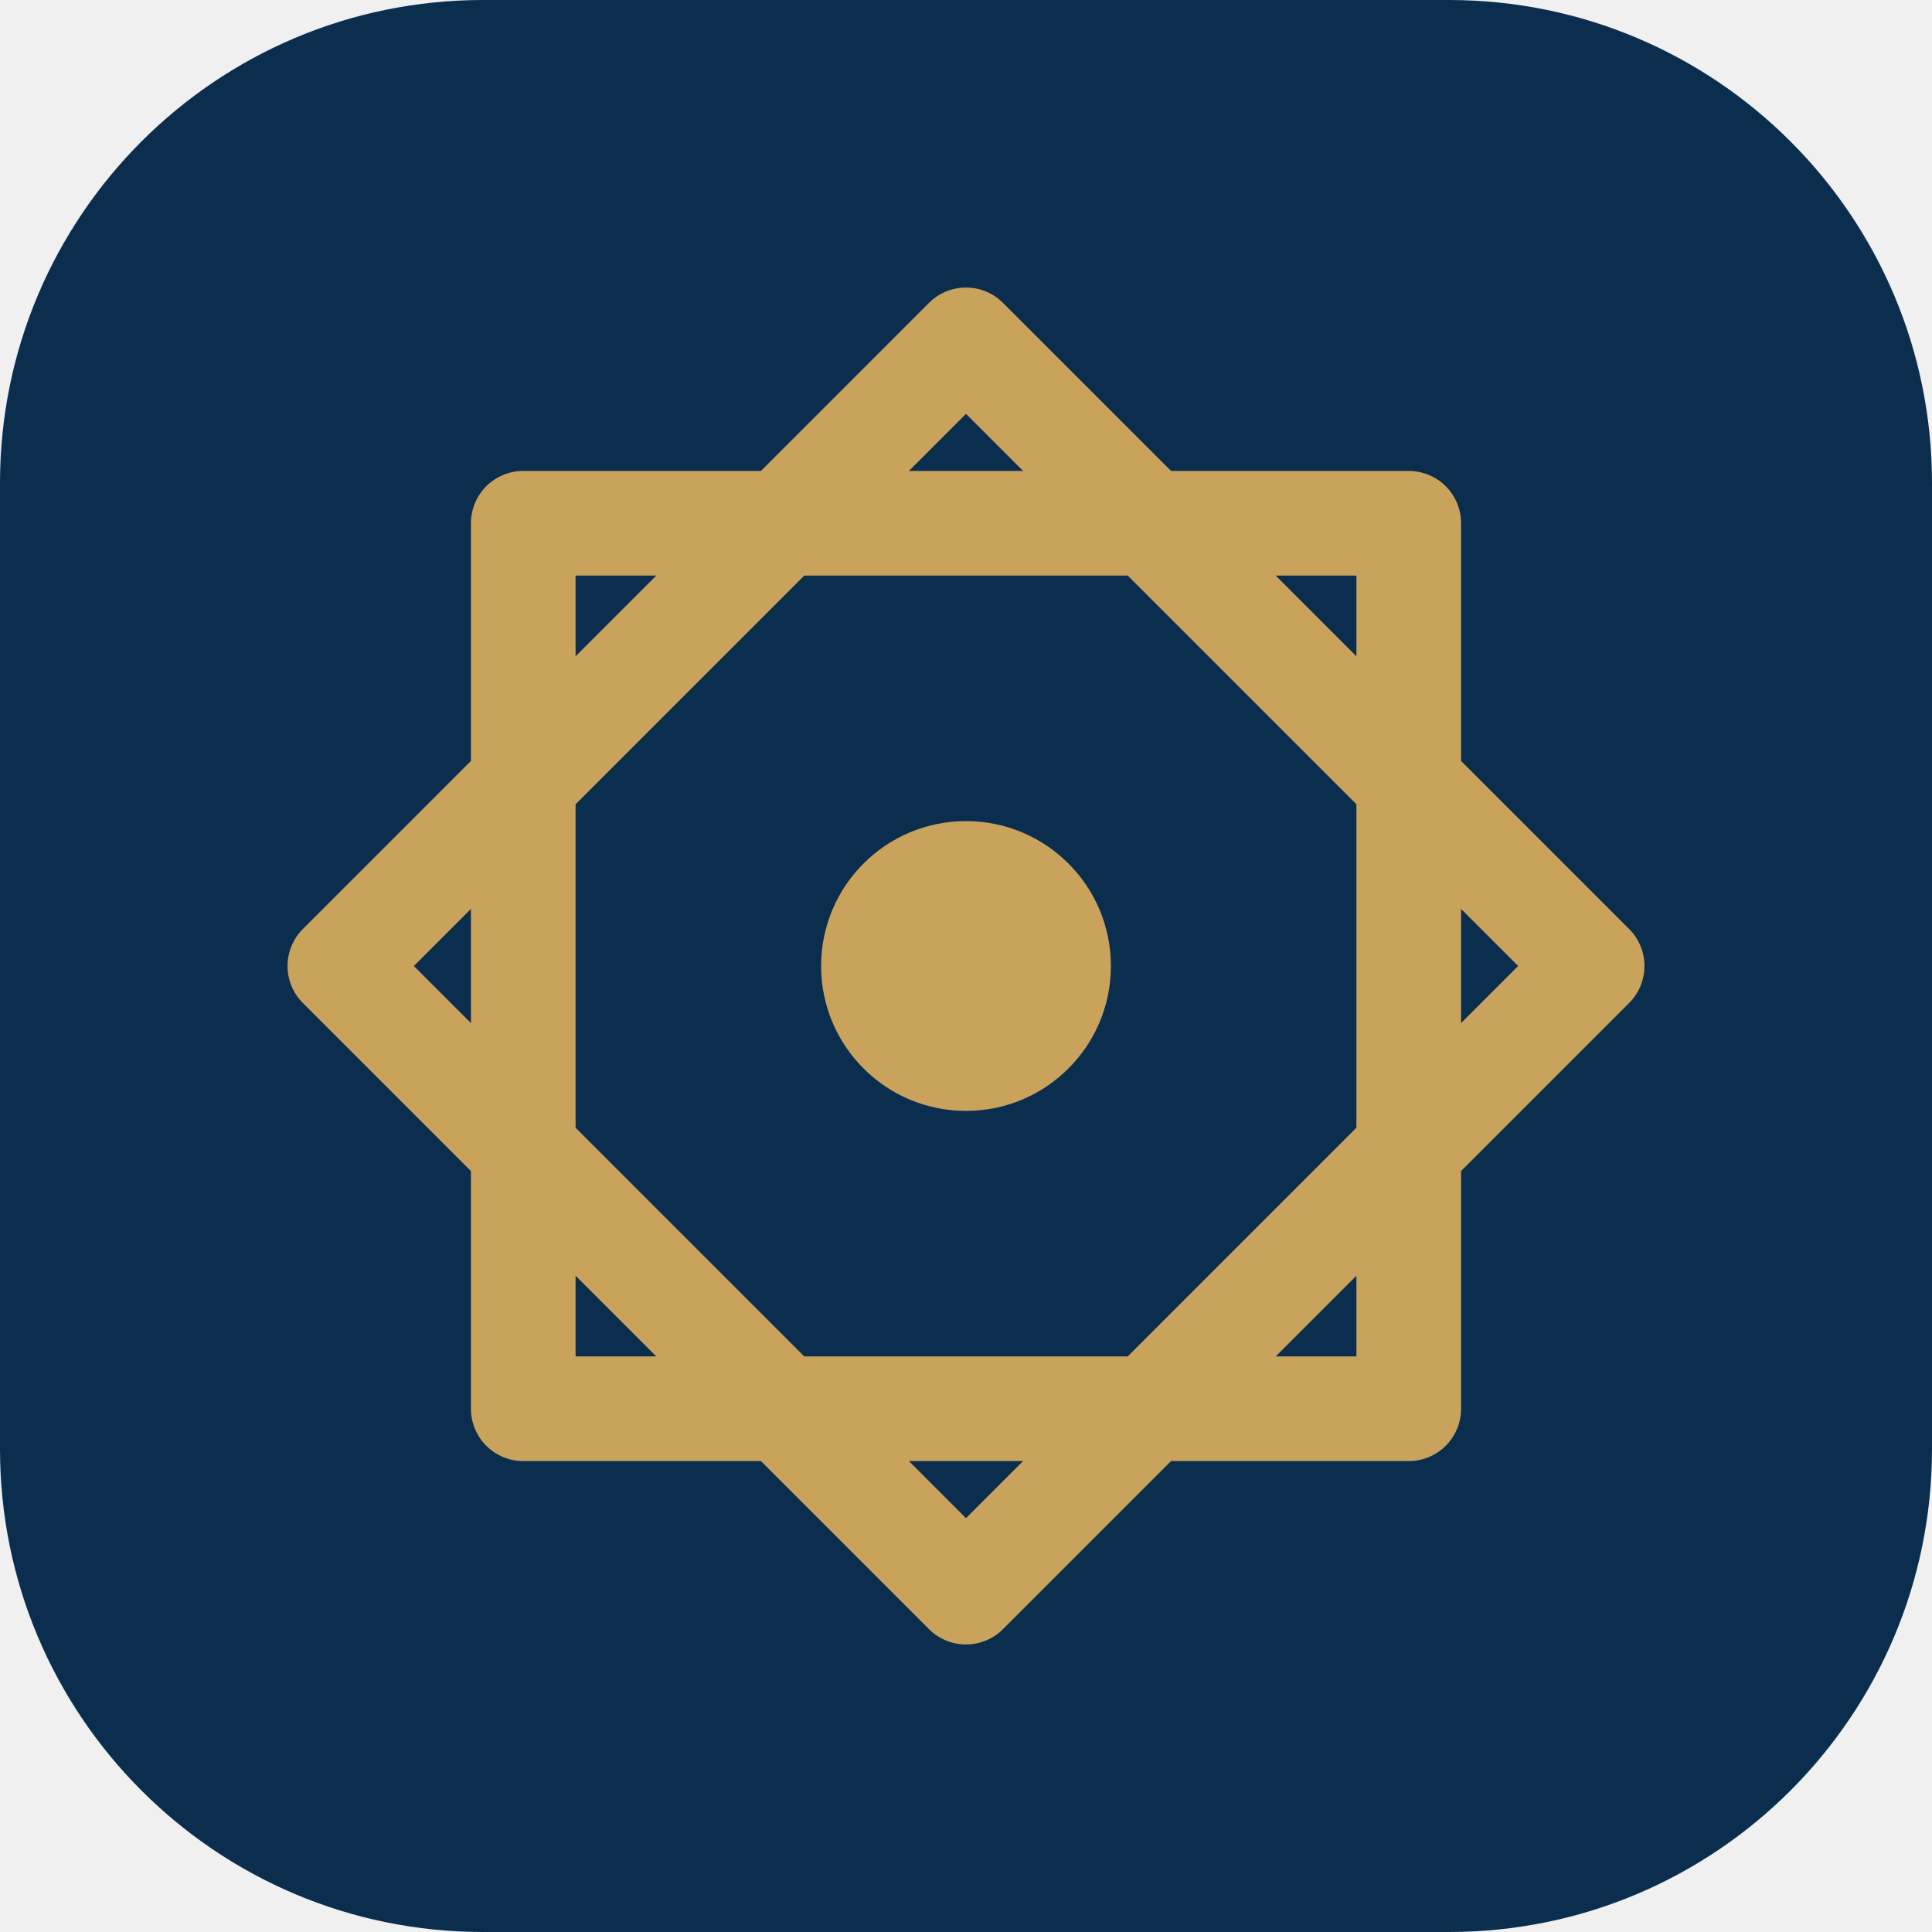
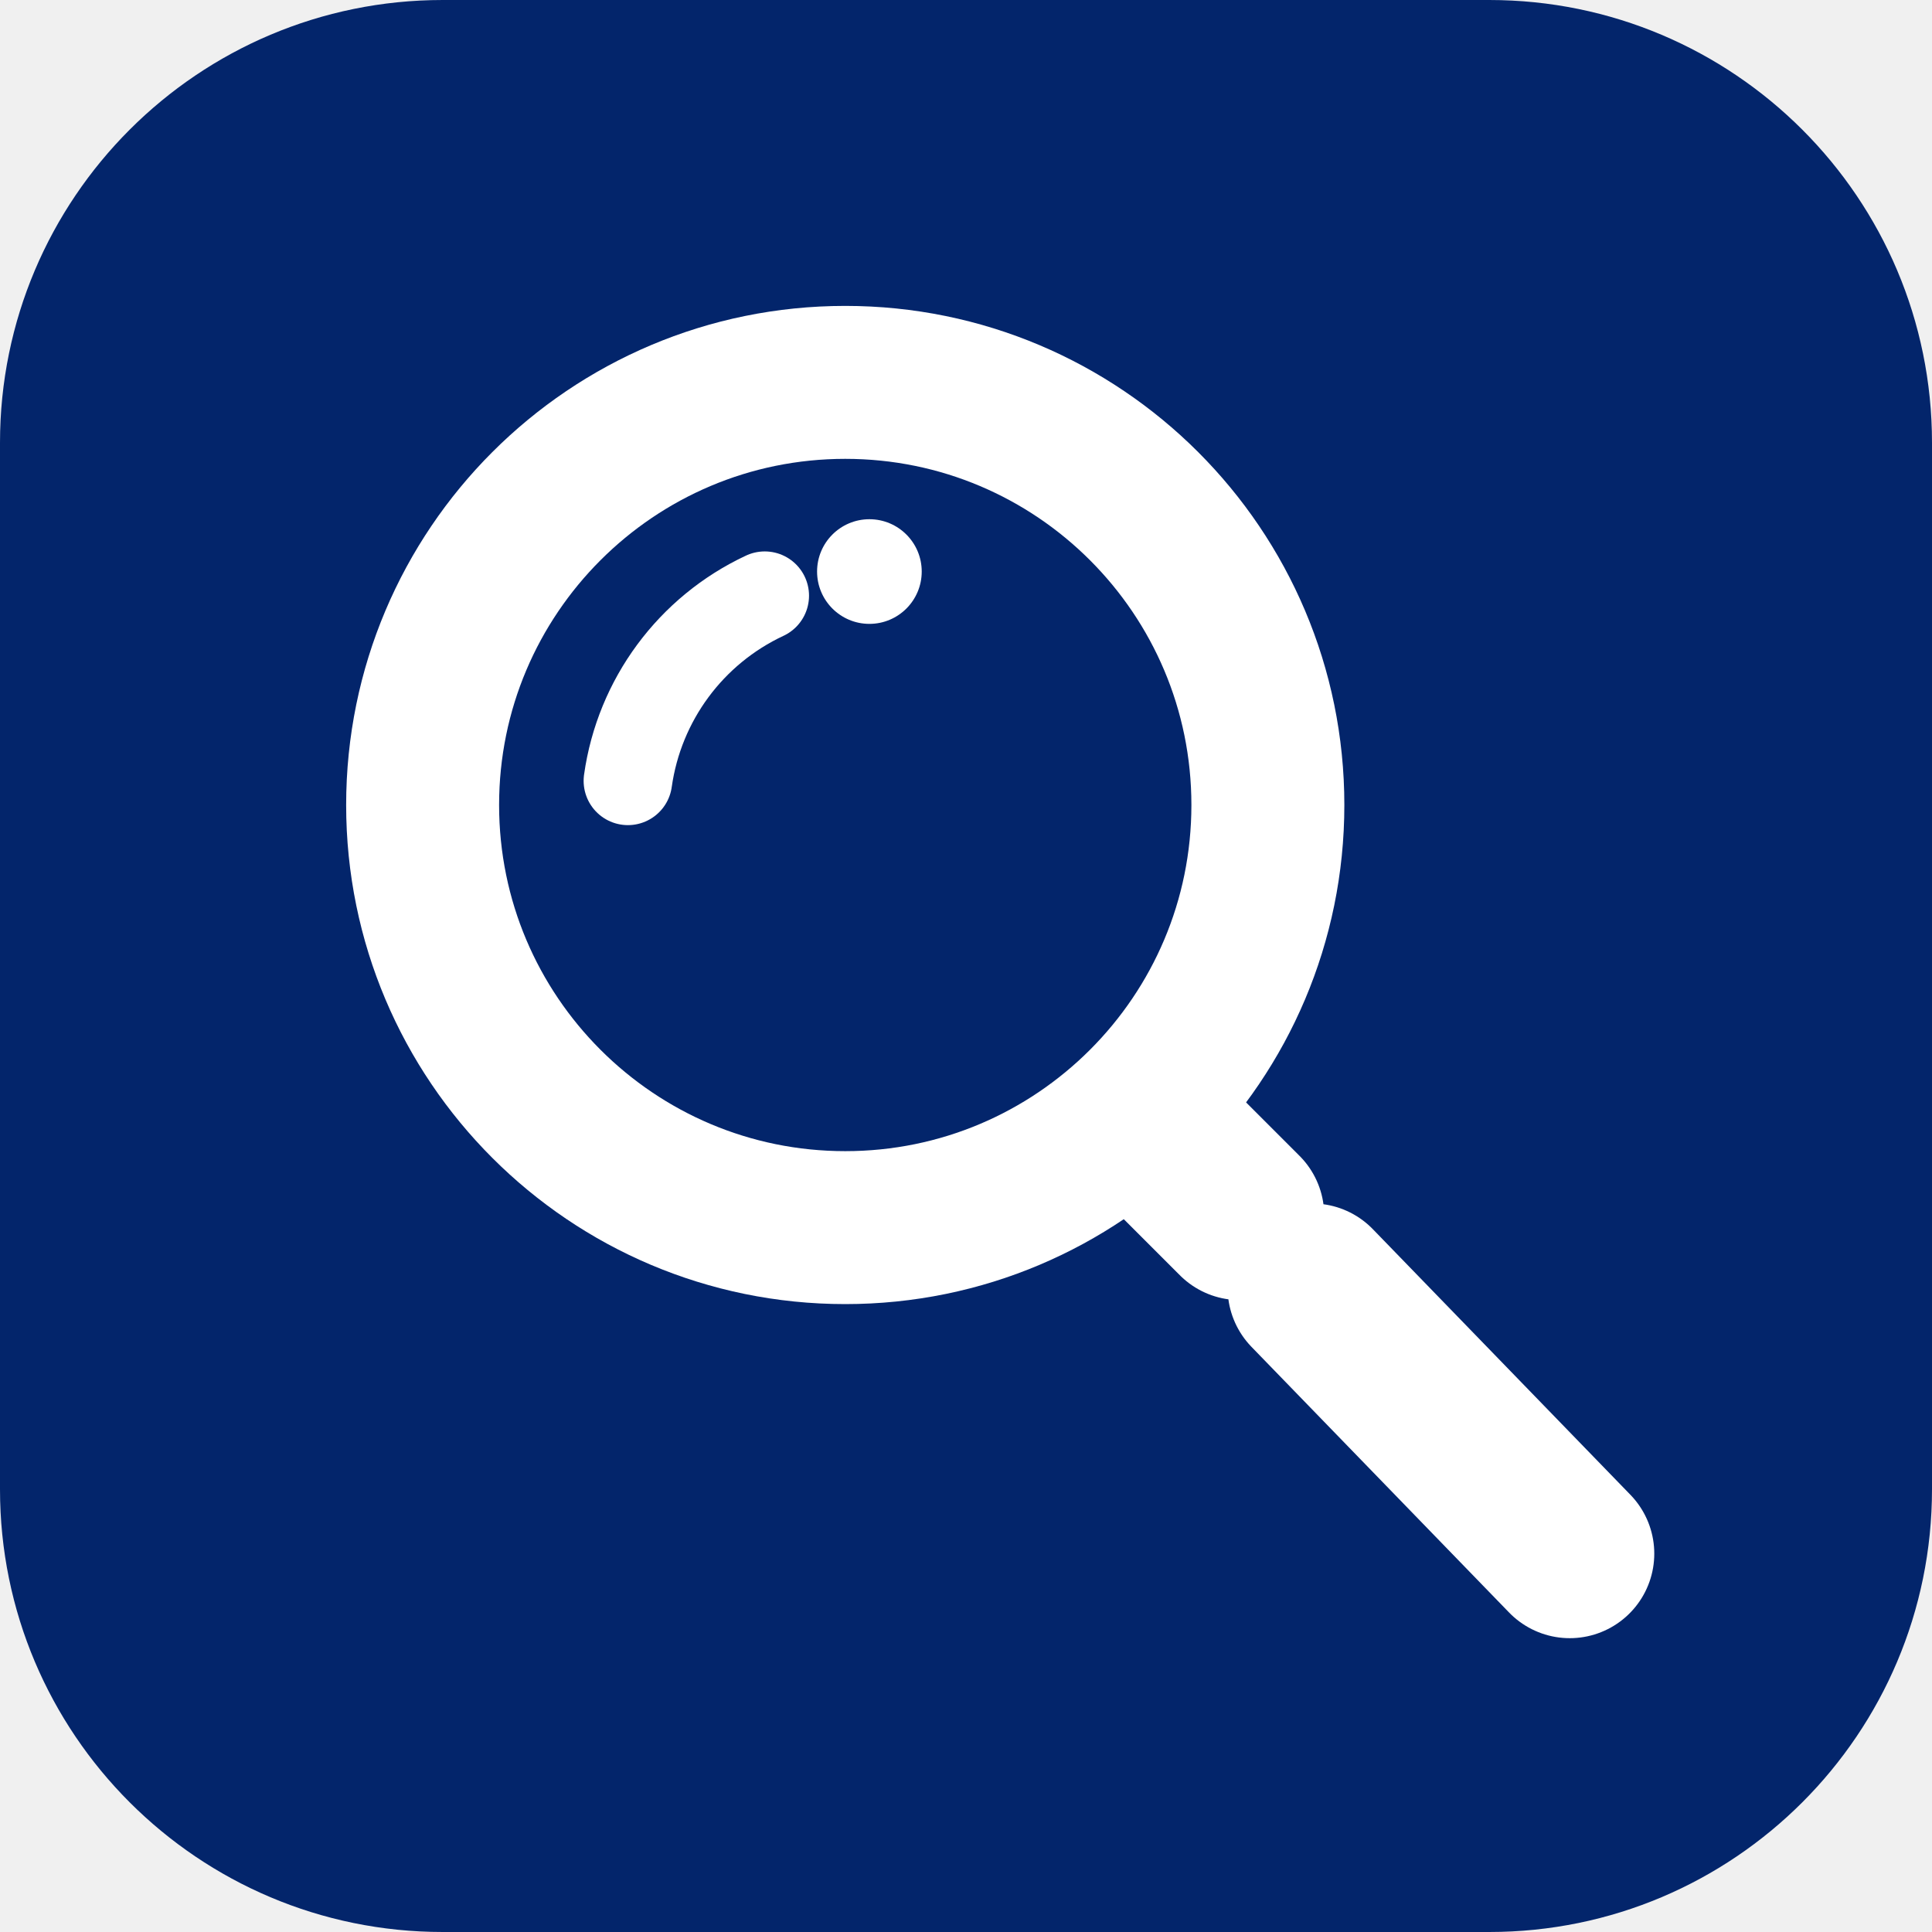
<svg xmlns="http://www.w3.org/2000/svg" viewBox="0 0 48 48">
-   <rect width="48" height="48" rx="12" fill="#0b2e4f" />
-   <g fill="none" stroke="#c9a25c" stroke-width="2.6" stroke-linejoin="round">
-     <rect x="13" y="13" width="22" height="22" />
-     <rect x="13" y="13" width="22" height="22" transform="rotate(45 24 24)" />
-   </g>
-   <circle cx="24" cy="24" r="3.6" fill="#c9a25c" />
+   <rect width="48" height="48" rx="11" fill="#03256b" />
+   <circle cx="21" cy="20" r="10.5" fill="none" stroke="#fff" stroke-width="3.8" />
+   <path d="M15.6 19.4a6 6 0 0 1 3.4-4.6" fill="none" stroke="#fff" stroke-width="2.2" stroke-linecap="round" />
+   <circle cx="21.6" cy="14.2" r="1.3" fill="#fff" />
+   <path d="m29.2 28.6 1.6 1.6M32.6 32 39 38.6" stroke="#fff" stroke-width="4.2" stroke-linecap="round" />
</svg>
